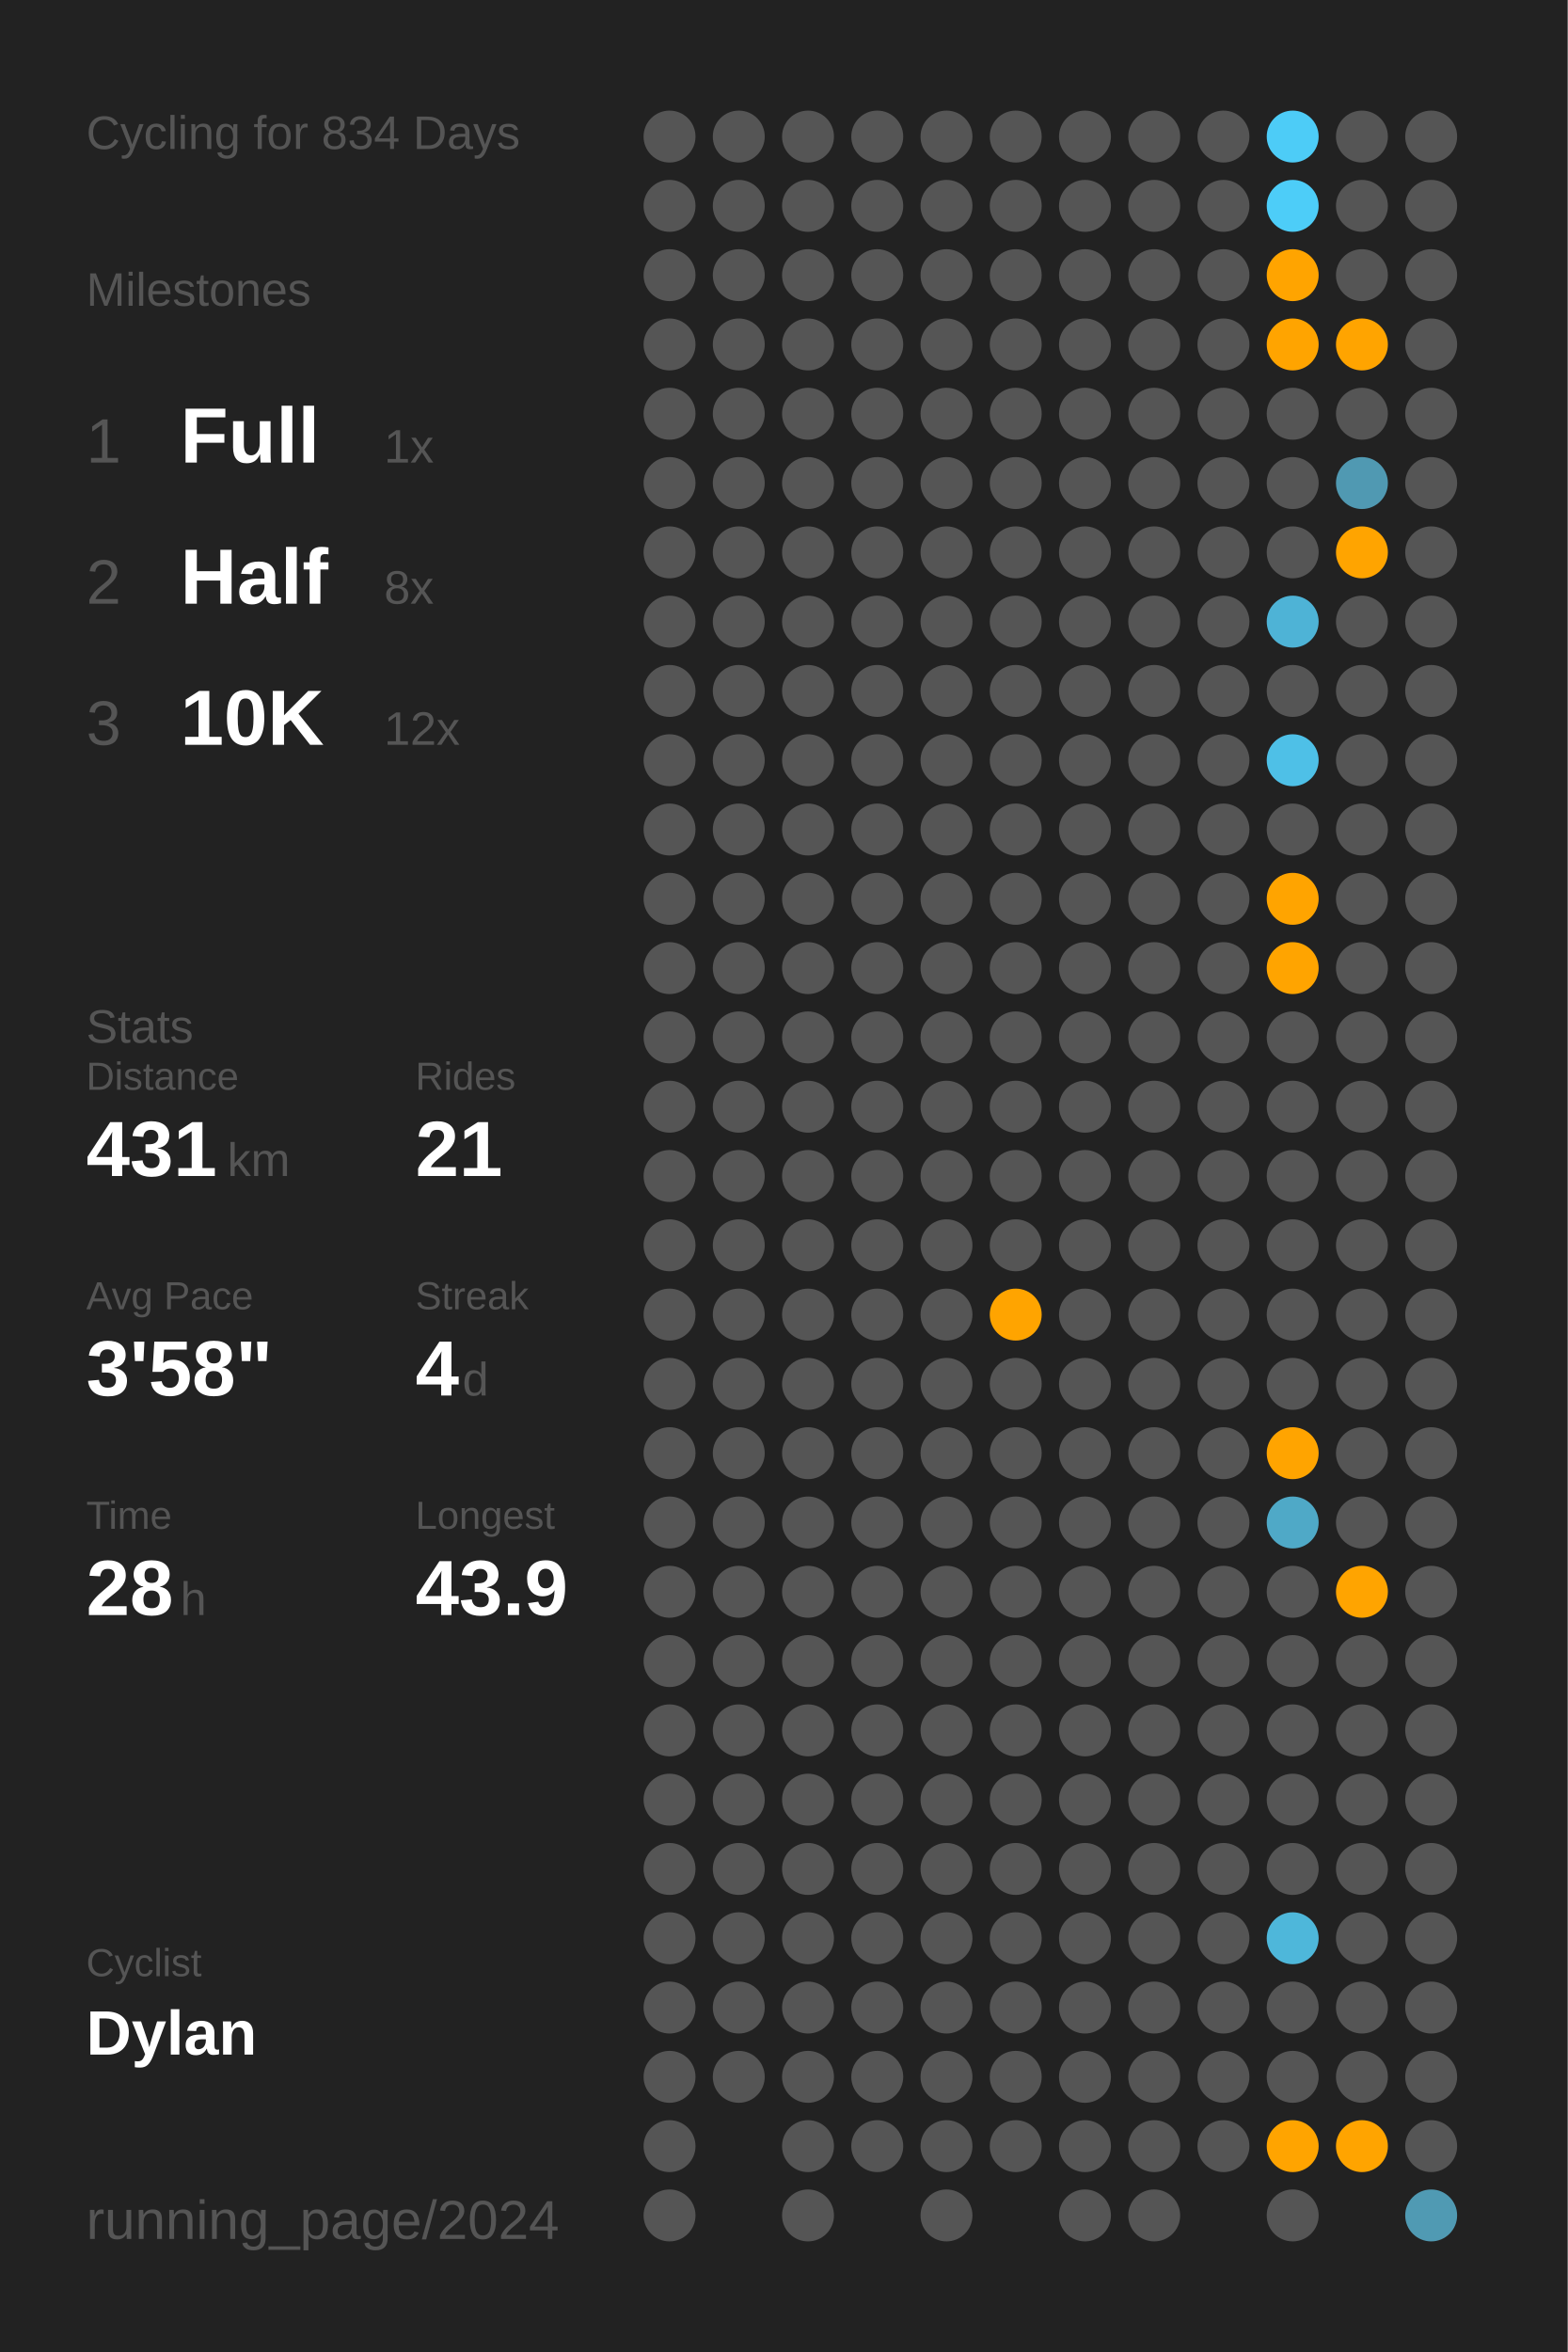
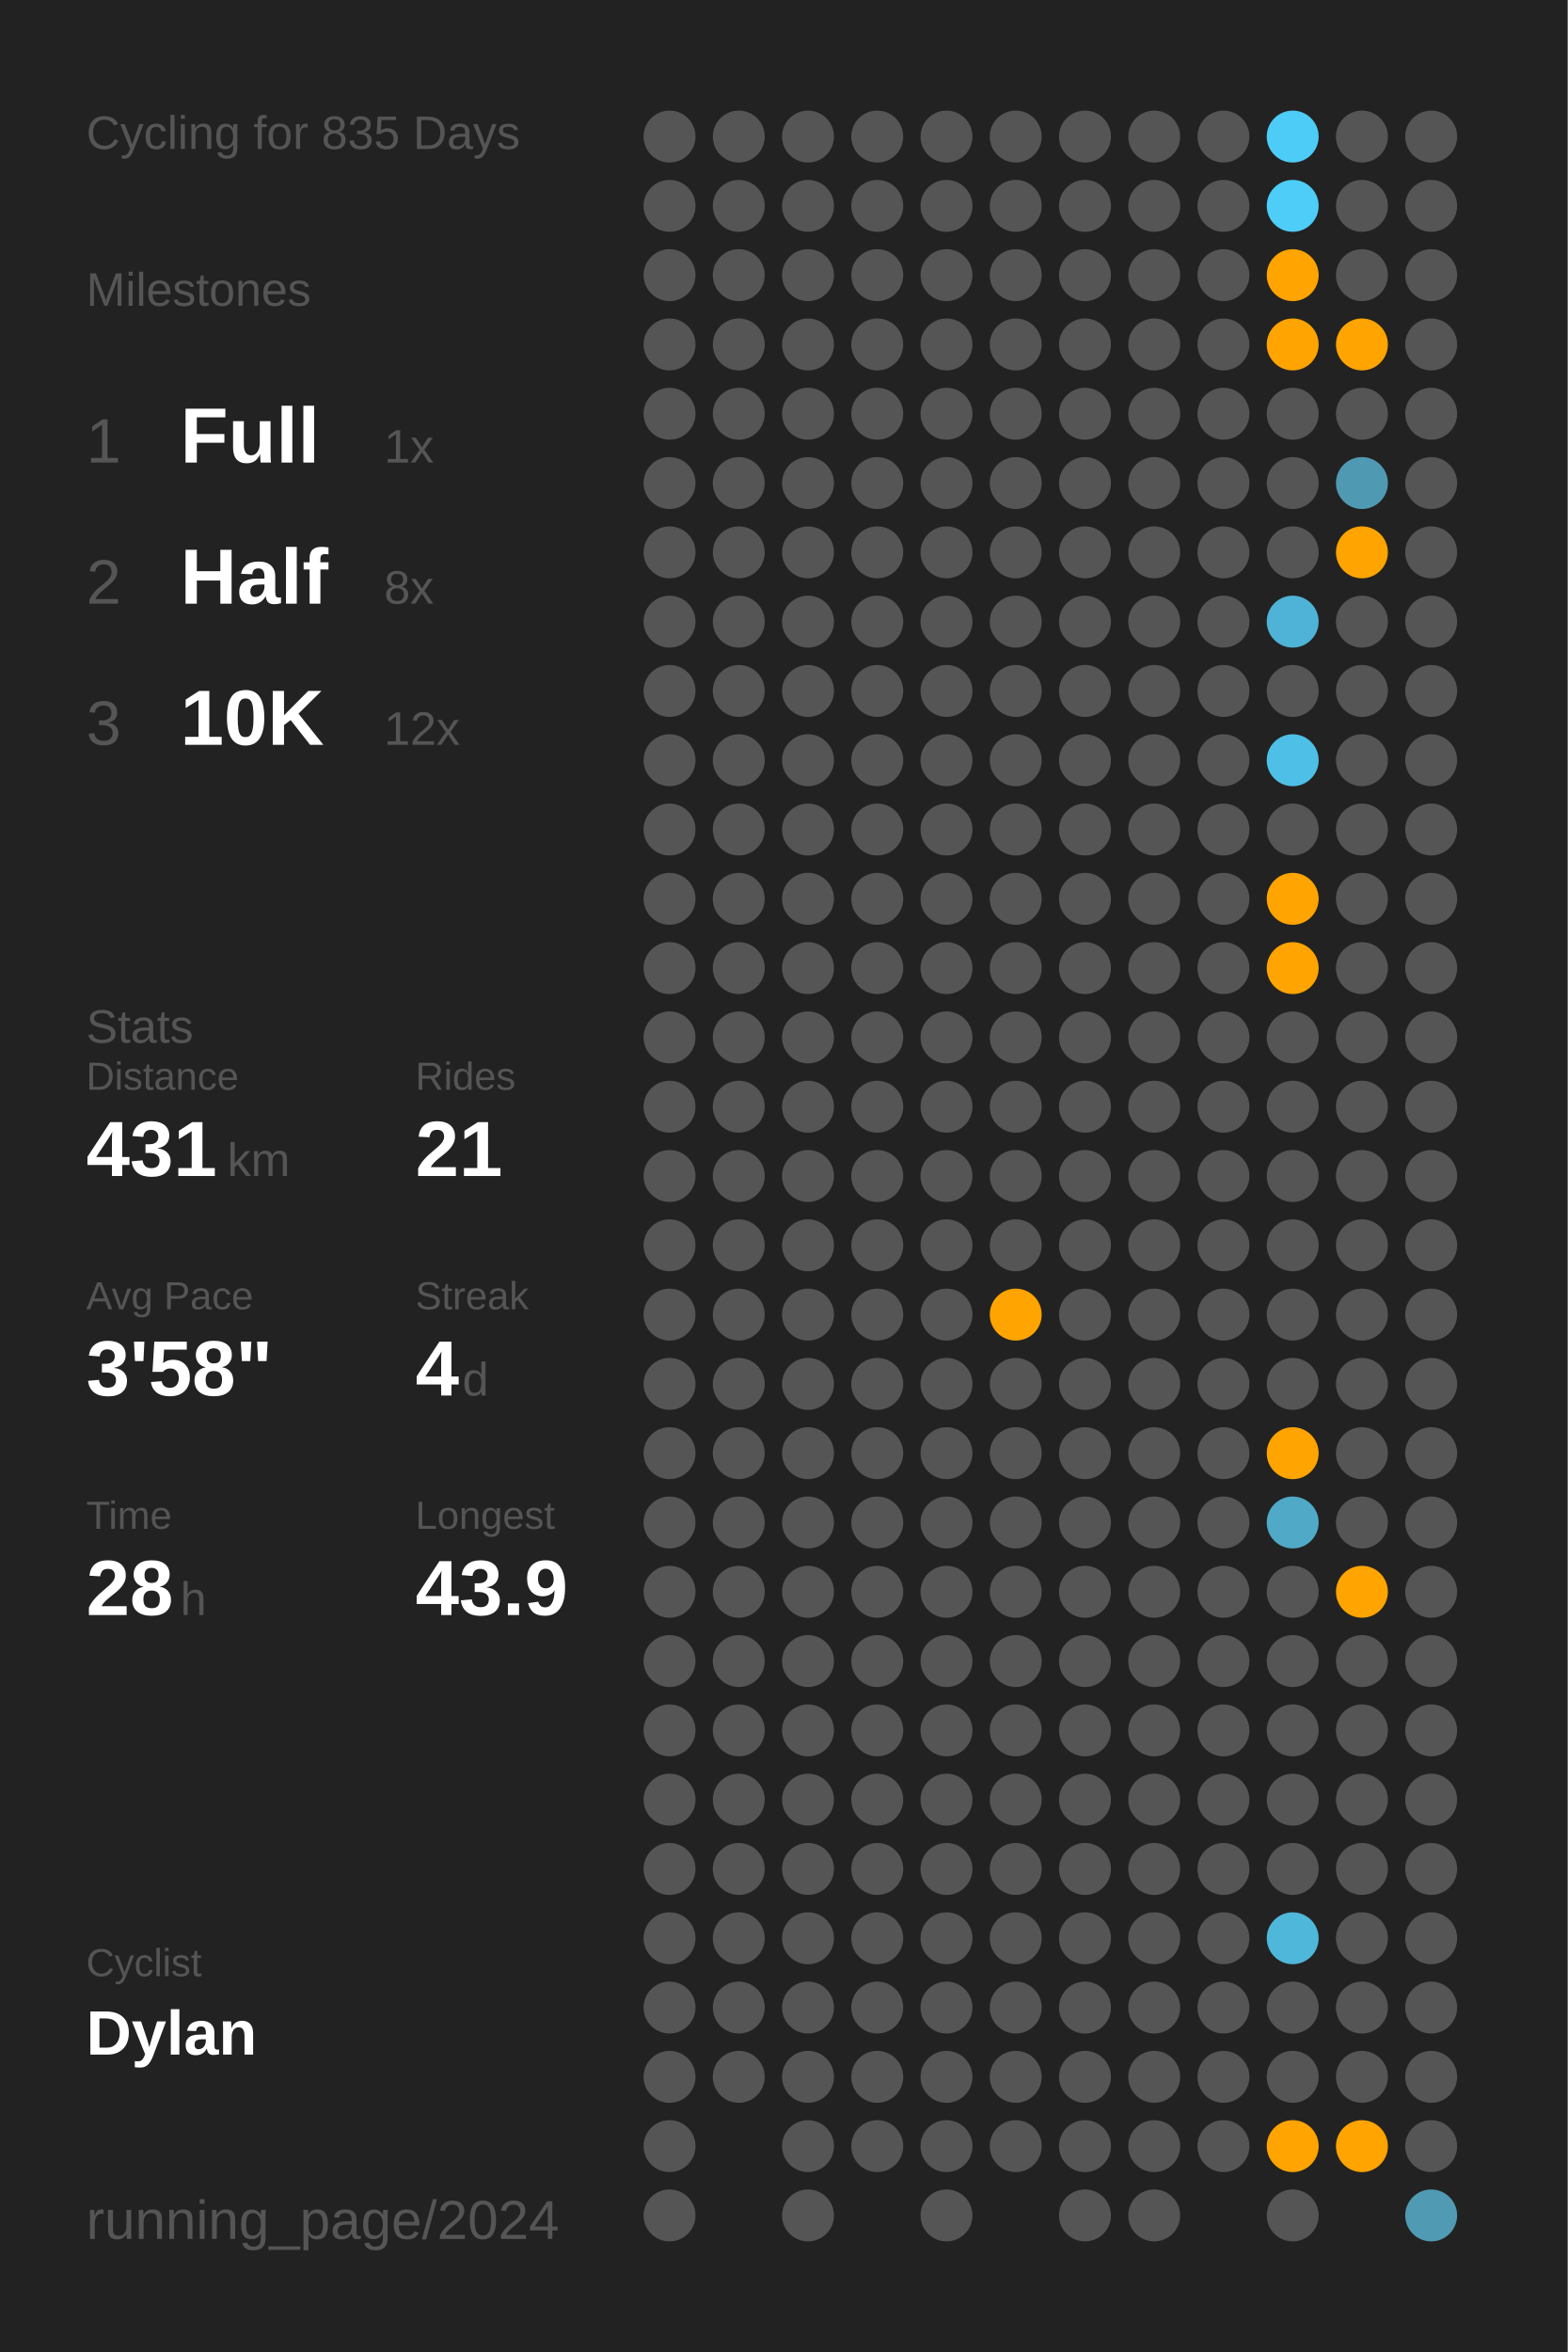
<svg xmlns="http://www.w3.org/2000/svg" baseProfile="full" class="activity-poster" data-activity-mode="cycling" data-poster-role="poster" data-poster-type="year_summary" height="300mm" version="1.1" viewBox="0,0,200,300" width="200mm">
  <defs />
  <rect class="poster-background" data-poster-role="background" fill="#222222" height="300" stroke="none" width="200" x="0" y="0" />
-   <text fill="#555555" style="font-size:6px; font-family:Arial;" x="11" y="19">Cycling for 834 Days</text>
+   <text fill="#555555" style="font-size:6px; font-family:Arial;" x="11" y="19">Cycling for 835 Days</text>
  <text fill="#555555" style="font-size:6px; font-family:Arial;" x="11" y="39">Milestones</text>
  <text fill="#555555" style="font-size:8px; font-family:Arial;" x="11" y="59">1</text>
  <text fill="#FFFFFF" style="font-size:10px; font-family:Arial; font-weight:bold;" x="23" y="59">Full</text>
  <text fill="#555555" style="font-size:6px; font-family:Arial;" x="49" y="59">1x</text>
  <text fill="#555555" style="font-size:8px; font-family:Arial;" x="11" y="77">2</text>
  <text fill="#FFFFFF" style="font-size:10px; font-family:Arial; font-weight:bold;" x="23" y="77">Half</text>
  <text fill="#555555" style="font-size:6px; font-family:Arial;" x="49" y="77">8x</text>
  <text fill="#555555" style="font-size:8px; font-family:Arial;" x="11" y="95">3</text>
  <text fill="#FFFFFF" style="font-size:10px; font-family:Arial; font-weight:bold;" x="23" y="95">10K</text>
  <text fill="#555555" style="font-size:6px; font-family:Arial;" x="49" y="95">12x</text>
  <text fill="#555555" style="font-size:6px; font-family:Arial;" x="11" y="133">Stats</text>
  <text fill="#555555" style="font-size:5px; font-family:Arial;" x="11" y="139">Distance</text>
  <text fill="#FFFFFF" style="font-size:10px; font-family:Arial; font-weight:bold;" x="11" y="150">431</text>
  <text fill="#555555" style="font-size:6px; font-family:Arial;" x="29" y="150">km</text>
  <text fill="#555555" style="font-size:5px; font-family:Arial;" x="53" y="139">Rides</text>
  <text fill="#FFFFFF" style="font-size:10px; font-family:Arial; font-weight:bold;" x="53" y="150">21</text>
  <text fill="#555555" style="font-size:5px; font-family:Arial;" x="11" y="167">Avg Pace</text>
  <text fill="#FFFFFF" style="font-size:10px; font-family:Arial; font-weight:bold;" x="11" y="178">3'58"</text>
  <text fill="#555555" style="font-size:5px; font-family:Arial;" x="53" y="167">Streak</text>
  <text fill="#FFFFFF" style="font-size:10px; font-family:Arial; font-weight:bold;" x="53" y="178">4</text>
  <text fill="#555555" style="font-size:6px; font-family:Arial;" x="59" y="178">d</text>
  <text fill="#555555" style="font-size:5px; font-family:Arial;" x="11" y="195">Time</text>
  <text fill="#FFFFFF" style="font-size:10px; font-family:Arial; font-weight:bold;" x="11" y="206">28</text>
  <text fill="#555555" style="font-size:6px; font-family:Arial;" x="23" y="206">h</text>
  <text fill="#555555" style="font-size:5px; font-family:Arial;" x="53" y="195">Longest</text>
  <text fill="#FFFFFF" style="font-size:10px; font-family:Arial; font-weight:bold;" x="53" y="206">43.9</text>
  <text fill="#555555" style="font-size:5px; font-family:Arial;" x="11" y="252.065">Cyclist</text>
  <text fill="#FFFFFF" style="font-size:8px; font-family:Arial; font-weight:bold;" x="11" y="262.065">Dylan</text>
  <text fill="#555555" style="font-size:7px; font-family:Arial;" x="11" y="285.581">running_page/2024</text>
  <circle cx="85.417" cy="17.419" fill="#555555" r="3.312" />
  <circle cx="85.417" cy="26.258" fill="#555555" r="3.312" />
  <circle cx="85.417" cy="35.097" fill="#555555" r="3.312" />
  <circle cx="85.417" cy="43.935" fill="#555555" r="3.312" />
  <circle cx="85.417" cy="52.774" fill="#555555" r="3.312" />
  <circle cx="85.417" cy="61.613" fill="#555555" r="3.312" />
  <circle cx="85.417" cy="70.452" fill="#555555" r="3.312" />
  <circle cx="85.417" cy="79.29" fill="#555555" r="3.312" />
  <circle cx="85.417" cy="88.129" fill="#555555" r="3.312" />
  <circle cx="85.417" cy="96.968" fill="#555555" r="3.312" />
  <circle cx="85.417" cy="105.806" fill="#555555" r="3.312" />
  <circle cx="85.417" cy="114.645" fill="#555555" r="3.312" />
  <circle cx="85.417" cy="123.484" fill="#555555" r="3.312" />
  <circle cx="85.417" cy="132.323" fill="#555555" r="3.312" />
  <circle cx="85.417" cy="141.161" fill="#555555" r="3.312" />
  <circle cx="85.417" cy="150" fill="#555555" r="3.312" />
  <circle cx="85.417" cy="158.839" fill="#555555" r="3.312" />
  <circle cx="85.417" cy="167.677" fill="#555555" r="3.312" />
  <circle cx="85.417" cy="176.516" fill="#555555" r="3.312" />
  <circle cx="85.417" cy="185.355" fill="#555555" r="3.312" />
  <circle cx="85.417" cy="194.194" fill="#555555" r="3.312" />
  <circle cx="85.417" cy="203.032" fill="#555555" r="3.312" />
  <circle cx="85.417" cy="211.871" fill="#555555" r="3.312" />
  <circle cx="85.417" cy="220.71" fill="#555555" r="3.312" />
  <circle cx="85.417" cy="229.548" fill="#555555" r="3.312" />
  <circle cx="85.417" cy="238.387" fill="#555555" r="3.312" />
  <circle cx="85.417" cy="247.226" fill="#555555" r="3.312" />
  <circle cx="85.417" cy="256.065" fill="#555555" r="3.312" />
  <circle cx="85.417" cy="264.903" fill="#555555" r="3.312" />
  <circle cx="85.417" cy="273.742" fill="#555555" r="3.312" />
  <circle cx="85.417" cy="282.581" fill="#555555" r="3.312" />
  <circle cx="94.25" cy="17.419" fill="#555555" r="3.312" />
  <circle cx="94.25" cy="26.258" fill="#555555" r="3.312" />
  <circle cx="94.25" cy="35.097" fill="#555555" r="3.312" />
  <circle cx="94.25" cy="43.935" fill="#555555" r="3.312" />
  <circle cx="94.25" cy="52.774" fill="#555555" r="3.312" />
  <circle cx="94.25" cy="61.613" fill="#555555" r="3.312" />
  <circle cx="94.25" cy="70.452" fill="#555555" r="3.312" />
  <circle cx="94.25" cy="79.29" fill="#555555" r="3.312" />
  <circle cx="94.25" cy="88.129" fill="#555555" r="3.312" />
  <circle cx="94.25" cy="96.968" fill="#555555" r="3.312" />
  <circle cx="94.25" cy="105.806" fill="#555555" r="3.312" />
  <circle cx="94.25" cy="114.645" fill="#555555" r="3.312" />
  <circle cx="94.25" cy="123.484" fill="#555555" r="3.312" />
  <circle cx="94.25" cy="132.323" fill="#555555" r="3.312" />
  <circle cx="94.25" cy="141.161" fill="#555555" r="3.312" />
  <circle cx="94.25" cy="150" fill="#555555" r="3.312" />
  <circle cx="94.25" cy="158.839" fill="#555555" r="3.312" />
  <circle cx="94.25" cy="167.677" fill="#555555" r="3.312" />
  <circle cx="94.25" cy="176.516" fill="#555555" r="3.312" />
  <circle cx="94.25" cy="185.355" fill="#555555" r="3.312" />
  <circle cx="94.25" cy="194.194" fill="#555555" r="3.312" />
  <circle cx="94.25" cy="203.032" fill="#555555" r="3.312" />
  <circle cx="94.25" cy="211.871" fill="#555555" r="3.312" />
  <circle cx="94.25" cy="220.71" fill="#555555" r="3.312" />
  <circle cx="94.25" cy="229.548" fill="#555555" r="3.312" />
  <circle cx="94.25" cy="238.387" fill="#555555" r="3.312" />
  <circle cx="94.25" cy="247.226" fill="#555555" r="3.312" />
  <circle cx="94.25" cy="256.065" fill="#555555" r="3.312" />
  <circle cx="94.25" cy="264.903" fill="#555555" r="3.312" />
  <circle cx="103.083" cy="17.419" fill="#555555" r="3.312" />
  <circle cx="103.083" cy="26.258" fill="#555555" r="3.312" />
  <circle cx="103.083" cy="35.097" fill="#555555" r="3.312" />
  <circle cx="103.083" cy="43.935" fill="#555555" r="3.312" />
  <circle cx="103.083" cy="52.774" fill="#555555" r="3.312" />
  <circle cx="103.083" cy="61.613" fill="#555555" r="3.312" />
  <circle cx="103.083" cy="70.452" fill="#555555" r="3.312" />
  <circle cx="103.083" cy="79.29" fill="#555555" r="3.312" />
  <circle cx="103.083" cy="88.129" fill="#555555" r="3.312" />
  <circle cx="103.083" cy="96.968" fill="#555555" r="3.312" />
  <circle cx="103.083" cy="105.806" fill="#555555" r="3.312" />
  <circle cx="103.083" cy="114.645" fill="#555555" r="3.312" />
  <circle cx="103.083" cy="123.484" fill="#555555" r="3.312" />
  <circle cx="103.083" cy="132.323" fill="#555555" r="3.312" />
  <circle cx="103.083" cy="141.161" fill="#555555" r="3.312" />
  <circle cx="103.083" cy="150" fill="#555555" r="3.312" />
  <circle cx="103.083" cy="158.839" fill="#555555" r="3.312" />
  <circle cx="103.083" cy="167.677" fill="#555555" r="3.312" />
  <circle cx="103.083" cy="176.516" fill="#555555" r="3.312" />
  <circle cx="103.083" cy="185.355" fill="#555555" r="3.312" />
  <circle cx="103.083" cy="194.194" fill="#555555" r="3.312" />
  <circle cx="103.083" cy="203.032" fill="#555555" r="3.312" />
  <circle cx="103.083" cy="211.871" fill="#555555" r="3.312" />
  <circle cx="103.083" cy="220.71" fill="#555555" r="3.312" />
  <circle cx="103.083" cy="229.548" fill="#555555" r="3.312" />
  <circle cx="103.083" cy="238.387" fill="#555555" r="3.312" />
  <circle cx="103.083" cy="247.226" fill="#555555" r="3.312" />
  <circle cx="103.083" cy="256.065" fill="#555555" r="3.312" />
  <circle cx="103.083" cy="264.903" fill="#555555" r="3.312" />
  <circle cx="103.083" cy="273.742" fill="#555555" r="3.312" />
  <circle cx="103.083" cy="282.581" fill="#555555" r="3.312" />
  <circle cx="111.917" cy="17.419" fill="#555555" r="3.312" />
  <circle cx="111.917" cy="26.258" fill="#555555" r="3.312" />
  <circle cx="111.917" cy="35.097" fill="#555555" r="3.312" />
  <circle cx="111.917" cy="43.935" fill="#555555" r="3.312" />
  <circle cx="111.917" cy="52.774" fill="#555555" r="3.312" />
  <circle cx="111.917" cy="61.613" fill="#555555" r="3.312" />
  <circle cx="111.917" cy="70.452" fill="#555555" r="3.312" />
  <circle cx="111.917" cy="79.29" fill="#555555" r="3.312" />
  <circle cx="111.917" cy="88.129" fill="#555555" r="3.312" />
  <circle cx="111.917" cy="96.968" fill="#555555" r="3.312" />
  <circle cx="111.917" cy="105.806" fill="#555555" r="3.312" />
  <circle cx="111.917" cy="114.645" fill="#555555" r="3.312" />
  <circle cx="111.917" cy="123.484" fill="#555555" r="3.312" />
  <circle cx="111.917" cy="132.323" fill="#555555" r="3.312" />
  <circle cx="111.917" cy="141.161" fill="#555555" r="3.312" />
  <circle cx="111.917" cy="150" fill="#555555" r="3.312" />
  <circle cx="111.917" cy="158.839" fill="#555555" r="3.312" />
  <circle cx="111.917" cy="167.677" fill="#555555" r="3.312" />
  <circle cx="111.917" cy="176.516" fill="#555555" r="3.312" />
  <circle cx="111.917" cy="185.355" fill="#555555" r="3.312" />
  <circle cx="111.917" cy="194.194" fill="#555555" r="3.312" />
  <circle cx="111.917" cy="203.032" fill="#555555" r="3.312" />
  <circle cx="111.917" cy="211.871" fill="#555555" r="3.312" />
  <circle cx="111.917" cy="220.71" fill="#555555" r="3.312" />
  <circle cx="111.917" cy="229.548" fill="#555555" r="3.312" />
  <circle cx="111.917" cy="238.387" fill="#555555" r="3.312" />
  <circle cx="111.917" cy="247.226" fill="#555555" r="3.312" />
  <circle cx="111.917" cy="256.065" fill="#555555" r="3.312" />
  <circle cx="111.917" cy="264.903" fill="#555555" r="3.312" />
  <circle cx="111.917" cy="273.742" fill="#555555" r="3.312" />
  <circle cx="120.75" cy="17.419" fill="#555555" r="3.312" />
  <circle cx="120.75" cy="26.258" fill="#555555" r="3.312" />
  <circle cx="120.75" cy="35.097" fill="#555555" r="3.312" />
  <circle cx="120.75" cy="43.935" fill="#555555" r="3.312" />
  <circle cx="120.75" cy="52.774" fill="#555555" r="3.312" />
  <circle cx="120.75" cy="61.613" fill="#555555" r="3.312" />
  <circle cx="120.75" cy="70.452" fill="#555555" r="3.312" />
  <circle cx="120.75" cy="79.29" fill="#555555" r="3.312" />
  <circle cx="120.75" cy="88.129" fill="#555555" r="3.312" />
  <circle cx="120.75" cy="96.968" fill="#555555" r="3.312" />
  <circle cx="120.75" cy="105.806" fill="#555555" r="3.312" />
  <circle cx="120.75" cy="114.645" fill="#555555" r="3.312" />
  <circle cx="120.75" cy="123.484" fill="#555555" r="3.312" />
  <circle cx="120.75" cy="132.323" fill="#555555" r="3.312" />
  <circle cx="120.75" cy="141.161" fill="#555555" r="3.312" />
  <circle cx="120.75" cy="150" fill="#555555" r="3.312" />
  <circle cx="120.75" cy="158.839" fill="#555555" r="3.312" />
  <circle cx="120.75" cy="167.677" fill="#555555" r="3.312" />
  <circle cx="120.75" cy="176.516" fill="#555555" r="3.312" />
  <circle cx="120.75" cy="185.355" fill="#555555" r="3.312" />
  <circle cx="120.75" cy="194.194" fill="#555555" r="3.312" />
  <circle cx="120.75" cy="203.032" fill="#555555" r="3.312" />
  <circle cx="120.75" cy="211.871" fill="#555555" r="3.312" />
  <circle cx="120.75" cy="220.71" fill="#555555" r="3.312" />
  <circle cx="120.75" cy="229.548" fill="#555555" r="3.312" />
  <circle cx="120.75" cy="238.387" fill="#555555" r="3.312" />
  <circle cx="120.75" cy="247.226" fill="#555555" r="3.312" />
  <circle cx="120.75" cy="256.065" fill="#555555" r="3.312" />
  <circle cx="120.75" cy="264.903" fill="#555555" r="3.312" />
  <circle cx="120.75" cy="273.742" fill="#555555" r="3.312" />
  <circle cx="120.75" cy="282.581" fill="#555555" r="3.312" />
  <circle cx="129.583" cy="17.419" fill="#555555" r="3.312" />
  <circle cx="129.583" cy="26.258" fill="#555555" r="3.312" />
  <circle cx="129.583" cy="35.097" fill="#555555" r="3.312" />
  <circle cx="129.583" cy="43.935" fill="#555555" r="3.312" />
  <circle cx="129.583" cy="52.774" fill="#555555" r="3.312" />
  <circle cx="129.583" cy="61.613" fill="#555555" r="3.312" />
  <circle cx="129.583" cy="70.452" fill="#555555" r="3.312" />
  <circle cx="129.583" cy="79.29" fill="#555555" r="3.312" />
  <circle cx="129.583" cy="88.129" fill="#555555" r="3.312" />
  <circle cx="129.583" cy="96.968" fill="#555555" r="3.312" />
  <circle cx="129.583" cy="105.806" fill="#555555" r="3.312" />
  <circle cx="129.583" cy="114.645" fill="#555555" r="3.312" />
  <circle cx="129.583" cy="123.484" fill="#555555" r="3.312" />
  <circle cx="129.583" cy="132.323" fill="#555555" r="3.312" />
  <circle cx="129.583" cy="141.161" fill="#555555" r="3.312" />
  <circle cx="129.583" cy="150" fill="#555555" r="3.312" />
  <circle cx="129.583" cy="158.839" fill="#555555" r="3.312" />
  <circle cx="129.583" cy="167.677" fill="#ffa400" r="3.312" />
  <circle cx="129.583" cy="176.516" fill="#555555" r="3.312" />
  <circle cx="129.583" cy="185.355" fill="#555555" r="3.312" />
  <circle cx="129.583" cy="194.194" fill="#555555" r="3.312" />
  <circle cx="129.583" cy="203.032" fill="#555555" r="3.312" />
  <circle cx="129.583" cy="211.871" fill="#555555" r="3.312" />
  <circle cx="129.583" cy="220.71" fill="#555555" r="3.312" />
  <circle cx="129.583" cy="229.548" fill="#555555" r="3.312" />
  <circle cx="129.583" cy="238.387" fill="#555555" r="3.312" />
  <circle cx="129.583" cy="247.226" fill="#555555" r="3.312" />
  <circle cx="129.583" cy="256.065" fill="#555555" r="3.312" />
  <circle cx="129.583" cy="264.903" fill="#555555" r="3.312" />
  <circle cx="129.583" cy="273.742" fill="#555555" r="3.312" />
  <circle cx="138.417" cy="17.419" fill="#555555" r="3.312" />
  <circle cx="138.417" cy="26.258" fill="#555555" r="3.312" />
  <circle cx="138.417" cy="35.097" fill="#555555" r="3.312" />
  <circle cx="138.417" cy="43.935" fill="#555555" r="3.312" />
  <circle cx="138.417" cy="52.774" fill="#555555" r="3.312" />
  <circle cx="138.417" cy="61.613" fill="#555555" r="3.312" />
  <circle cx="138.417" cy="70.452" fill="#555555" r="3.312" />
  <circle cx="138.417" cy="79.29" fill="#555555" r="3.312" />
  <circle cx="138.417" cy="88.129" fill="#555555" r="3.312" />
  <circle cx="138.417" cy="96.968" fill="#555555" r="3.312" />
  <circle cx="138.417" cy="105.806" fill="#555555" r="3.312" />
  <circle cx="138.417" cy="114.645" fill="#555555" r="3.312" />
  <circle cx="138.417" cy="123.484" fill="#555555" r="3.312" />
  <circle cx="138.417" cy="132.323" fill="#555555" r="3.312" />
  <circle cx="138.417" cy="141.161" fill="#555555" r="3.312" />
  <circle cx="138.417" cy="150" fill="#555555" r="3.312" />
  <circle cx="138.417" cy="158.839" fill="#555555" r="3.312" />
  <circle cx="138.417" cy="167.677" fill="#555555" r="3.312" />
  <circle cx="138.417" cy="176.516" fill="#555555" r="3.312" />
  <circle cx="138.417" cy="185.355" fill="#555555" r="3.312" />
  <circle cx="138.417" cy="194.194" fill="#555555" r="3.312" />
  <circle cx="138.417" cy="203.032" fill="#555555" r="3.312" />
  <circle cx="138.417" cy="211.871" fill="#555555" r="3.312" />
  <circle cx="138.417" cy="220.71" fill="#555555" r="3.312" />
  <circle cx="138.417" cy="229.548" fill="#555555" r="3.312" />
  <circle cx="138.417" cy="238.387" fill="#555555" r="3.312" />
  <circle cx="138.417" cy="247.226" fill="#555555" r="3.312" />
  <circle cx="138.417" cy="256.065" fill="#555555" r="3.312" />
  <circle cx="138.417" cy="264.903" fill="#555555" r="3.312" />
  <circle cx="138.417" cy="273.742" fill="#555555" r="3.312" />
  <circle cx="138.417" cy="282.581" fill="#555555" r="3.312" />
  <circle cx="147.25" cy="17.419" fill="#555555" r="3.312" />
  <circle cx="147.25" cy="26.258" fill="#555555" r="3.312" />
  <circle cx="147.25" cy="35.097" fill="#555555" r="3.312" />
  <circle cx="147.25" cy="43.935" fill="#555555" r="3.312" />
  <circle cx="147.25" cy="52.774" fill="#555555" r="3.312" />
  <circle cx="147.25" cy="61.613" fill="#555555" r="3.312" />
  <circle cx="147.25" cy="70.452" fill="#555555" r="3.312" />
  <circle cx="147.25" cy="79.29" fill="#555555" r="3.312" />
  <circle cx="147.25" cy="88.129" fill="#555555" r="3.312" />
  <circle cx="147.25" cy="96.968" fill="#555555" r="3.312" />
  <circle cx="147.25" cy="105.806" fill="#555555" r="3.312" />
  <circle cx="147.25" cy="114.645" fill="#555555" r="3.312" />
  <circle cx="147.25" cy="123.484" fill="#555555" r="3.312" />
  <circle cx="147.25" cy="132.323" fill="#555555" r="3.312" />
  <circle cx="147.25" cy="141.161" fill="#555555" r="3.312" />
  <circle cx="147.25" cy="150" fill="#555555" r="3.312" />
  <circle cx="147.25" cy="158.839" fill="#555555" r="3.312" />
  <circle cx="147.25" cy="167.677" fill="#555555" r="3.312" />
  <circle cx="147.25" cy="176.516" fill="#555555" r="3.312" />
  <circle cx="147.25" cy="185.355" fill="#555555" r="3.312" />
  <circle cx="147.25" cy="194.194" fill="#555555" r="3.312" />
  <circle cx="147.25" cy="203.032" fill="#555555" r="3.312" />
  <circle cx="147.25" cy="211.871" fill="#555555" r="3.312" />
  <circle cx="147.25" cy="220.71" fill="#555555" r="3.312" />
  <circle cx="147.25" cy="229.548" fill="#555555" r="3.312" />
  <circle cx="147.25" cy="238.387" fill="#555555" r="3.312" />
  <circle cx="147.25" cy="247.226" fill="#555555" r="3.312" />
  <circle cx="147.25" cy="256.065" fill="#555555" r="3.312" />
  <circle cx="147.25" cy="264.903" fill="#555555" r="3.312" />
  <circle cx="147.25" cy="273.742" fill="#555555" r="3.312" />
  <circle cx="147.25" cy="282.581" fill="#555555" r="3.312" />
  <circle cx="156.083" cy="17.419" fill="#555555" r="3.312" />
  <circle cx="156.083" cy="26.258" fill="#555555" r="3.312" />
  <circle cx="156.083" cy="35.097" fill="#555555" r="3.312" />
  <circle cx="156.083" cy="43.935" fill="#555555" r="3.312" />
  <circle cx="156.083" cy="52.774" fill="#555555" r="3.312" />
  <circle cx="156.083" cy="61.613" fill="#555555" r="3.312" />
  <circle cx="156.083" cy="70.452" fill="#555555" r="3.312" />
  <circle cx="156.083" cy="79.29" fill="#555555" r="3.312" />
  <circle cx="156.083" cy="88.129" fill="#555555" r="3.312" />
  <circle cx="156.083" cy="96.968" fill="#555555" r="3.312" />
  <circle cx="156.083" cy="105.806" fill="#555555" r="3.312" />
  <circle cx="156.083" cy="114.645" fill="#555555" r="3.312" />
  <circle cx="156.083" cy="123.484" fill="#555555" r="3.312" />
  <circle cx="156.083" cy="132.323" fill="#555555" r="3.312" />
  <circle cx="156.083" cy="141.161" fill="#555555" r="3.312" />
  <circle cx="156.083" cy="150" fill="#555555" r="3.312" />
  <circle cx="156.083" cy="158.839" fill="#555555" r="3.312" />
  <circle cx="156.083" cy="167.677" fill="#555555" r="3.312" />
  <circle cx="156.083" cy="176.516" fill="#555555" r="3.312" />
  <circle cx="156.083" cy="185.355" fill="#555555" r="3.312" />
  <circle cx="156.083" cy="194.194" fill="#555555" r="3.312" />
  <circle cx="156.083" cy="203.032" fill="#555555" r="3.312" />
  <circle cx="156.083" cy="211.871" fill="#555555" r="3.312" />
  <circle cx="156.083" cy="220.71" fill="#555555" r="3.312" />
  <circle cx="156.083" cy="229.548" fill="#555555" r="3.312" />
  <circle cx="156.083" cy="238.387" fill="#555555" r="3.312" />
  <circle cx="156.083" cy="247.226" fill="#555555" r="3.312" />
  <circle cx="156.083" cy="256.065" fill="#555555" r="3.312" />
  <circle cx="156.083" cy="264.903" fill="#555555" r="3.312" />
  <circle cx="156.083" cy="273.742" fill="#555555" r="3.312" />
  <circle cx="164.917" cy="17.419" fill="#4dccf7" r="3.312" />
  <circle cx="164.917" cy="26.258" fill="#4dcdf8" r="3.312" />
  <circle cx="164.917" cy="35.097" fill="#ffa400" r="3.312" />
  <circle cx="164.917" cy="43.935" fill="#ffa400" r="3.312" />
  <circle cx="164.917" cy="52.774" fill="#555555" r="3.312" />
  <circle cx="164.917" cy="61.613" fill="#555555" r="3.312" />
  <circle cx="164.917" cy="70.452" fill="#555555" r="3.312" />
  <circle cx="164.917" cy="79.29" fill="#4eb3d6" r="3.312" />
  <circle cx="164.917" cy="88.129" fill="#555555" r="3.312" />
  <circle cx="164.917" cy="96.968" fill="#4ec0e7" r="3.312" />
  <circle cx="164.917" cy="105.806" fill="#555555" r="3.312" />
  <circle cx="164.917" cy="114.645" fill="#ffa400" r="3.312" />
  <circle cx="164.917" cy="123.484" fill="#ffa400" r="3.312" />
  <circle cx="164.917" cy="132.323" fill="#555555" r="3.312" />
  <circle cx="164.917" cy="141.161" fill="#555555" r="3.312" />
  <circle cx="164.917" cy="150" fill="#555555" r="3.312" />
  <circle cx="164.917" cy="158.839" fill="#555555" r="3.312" />
  <circle cx="164.917" cy="167.677" fill="#555555" r="3.312" />
  <circle cx="164.917" cy="176.516" fill="#555555" r="3.312" />
  <circle cx="164.917" cy="185.355" fill="#ffa400" r="3.312" />
  <circle cx="164.917" cy="194.194" fill="#4fa9c7" r="3.312" />
  <circle cx="164.917" cy="203.032" fill="#555555" r="3.312" />
  <circle cx="164.917" cy="211.871" fill="#555555" r="3.312" />
  <circle cx="164.917" cy="220.71" fill="#555555" r="3.312" />
  <circle cx="164.917" cy="229.548" fill="#555555" r="3.312" />
  <circle cx="164.917" cy="238.387" fill="#555555" r="3.312" />
  <circle cx="164.917" cy="247.226" fill="#4eb7da" r="3.312" />
  <circle cx="164.917" cy="256.065" fill="#555555" r="3.312" />
  <circle cx="164.917" cy="264.903" fill="#555555" r="3.312" />
  <circle cx="164.917" cy="273.742" fill="#ffa400" r="3.312" />
  <circle cx="164.917" cy="282.581" fill="#555555" r="3.312" />
  <circle cx="173.75" cy="17.419" fill="#555555" r="3.312" />
  <circle cx="173.75" cy="26.258" fill="#555555" r="3.312" />
  <circle cx="173.75" cy="35.097" fill="#555555" r="3.312" />
  <circle cx="173.75" cy="43.935" fill="#ffa400" r="3.312" />
  <circle cx="173.75" cy="52.774" fill="#555555" r="3.312" />
  <circle cx="173.75" cy="61.613" fill="#5099b2" r="3.312" />
  <circle cx="173.75" cy="70.452" fill="#ffa400" r="3.312" />
  <circle cx="173.75" cy="79.29" fill="#555555" r="3.312" />
  <circle cx="173.75" cy="88.129" fill="#555555" r="3.312" />
  <circle cx="173.75" cy="96.968" fill="#555555" r="3.312" />
  <circle cx="173.75" cy="105.806" fill="#555555" r="3.312" />
  <circle cx="173.75" cy="114.645" fill="#555555" r="3.312" />
  <circle cx="173.75" cy="123.484" fill="#555555" r="3.312" />
  <circle cx="173.75" cy="132.323" fill="#555555" r="3.312" />
  <circle cx="173.75" cy="141.161" fill="#555555" r="3.312" />
  <circle cx="173.75" cy="150" fill="#555555" r="3.312" />
  <circle cx="173.75" cy="158.839" fill="#555555" r="3.312" />
  <circle cx="173.75" cy="167.677" fill="#555555" r="3.312" />
  <circle cx="173.75" cy="176.516" fill="#555555" r="3.312" />
  <circle cx="173.75" cy="185.355" fill="#555555" r="3.312" />
  <circle cx="173.75" cy="194.194" fill="#555555" r="3.312" />
  <circle cx="173.75" cy="203.032" fill="#ffa400" r="3.312" />
  <circle cx="173.75" cy="211.871" fill="#555555" r="3.312" />
  <circle cx="173.75" cy="220.71" fill="#555555" r="3.312" />
  <circle cx="173.75" cy="229.548" fill="#555555" r="3.312" />
  <circle cx="173.75" cy="238.387" fill="#555555" r="3.312" />
  <circle cx="173.75" cy="247.226" fill="#555555" r="3.312" />
  <circle cx="173.75" cy="256.065" fill="#555555" r="3.312" />
  <circle cx="173.75" cy="264.903" fill="#555555" r="3.312" />
  <circle cx="173.75" cy="273.742" fill="#ffa400" r="3.312" />
  <circle cx="182.583" cy="17.419" fill="#555555" r="3.312" />
  <circle cx="182.583" cy="26.258" fill="#555555" r="3.312" />
  <circle cx="182.583" cy="35.097" fill="#555555" r="3.312" />
  <circle cx="182.583" cy="43.935" fill="#555555" r="3.312" />
  <circle cx="182.583" cy="52.774" fill="#555555" r="3.312" />
  <circle cx="182.583" cy="61.613" fill="#555555" r="3.312" />
  <circle cx="182.583" cy="70.452" fill="#555555" r="3.312" />
  <circle cx="182.583" cy="79.29" fill="#555555" r="3.312" />
  <circle cx="182.583" cy="88.129" fill="#555555" r="3.312" />
  <circle cx="182.583" cy="96.968" fill="#555555" r="3.312" />
  <circle cx="182.583" cy="105.806" fill="#555555" r="3.312" />
  <circle cx="182.583" cy="114.645" fill="#555555" r="3.312" />
  <circle cx="182.583" cy="123.484" fill="#555555" r="3.312" />
  <circle cx="182.583" cy="132.323" fill="#555555" r="3.312" />
  <circle cx="182.583" cy="141.161" fill="#555555" r="3.312" />
  <circle cx="182.583" cy="150" fill="#555555" r="3.312" />
  <circle cx="182.583" cy="158.839" fill="#555555" r="3.312" />
  <circle cx="182.583" cy="167.677" fill="#555555" r="3.312" />
  <circle cx="182.583" cy="176.516" fill="#555555" r="3.312" />
  <circle cx="182.583" cy="185.355" fill="#555555" r="3.312" />
  <circle cx="182.583" cy="194.194" fill="#555555" r="3.312" />
  <circle cx="182.583" cy="203.032" fill="#555555" r="3.312" />
  <circle cx="182.583" cy="211.871" fill="#555555" r="3.312" />
  <circle cx="182.583" cy="220.71" fill="#555555" r="3.312" />
  <circle cx="182.583" cy="229.548" fill="#555555" r="3.312" />
  <circle cx="182.583" cy="238.387" fill="#555555" r="3.312" />
  <circle cx="182.583" cy="247.226" fill="#555555" r="3.312" />
  <circle cx="182.583" cy="256.065" fill="#555555" r="3.312" />
  <circle cx="182.583" cy="264.903" fill="#555555" r="3.312" />
  <circle cx="182.583" cy="273.742" fill="#555555" r="3.312" />
  <circle cx="182.583" cy="282.581" fill="#509ab3" r="3.312" />
</svg>
